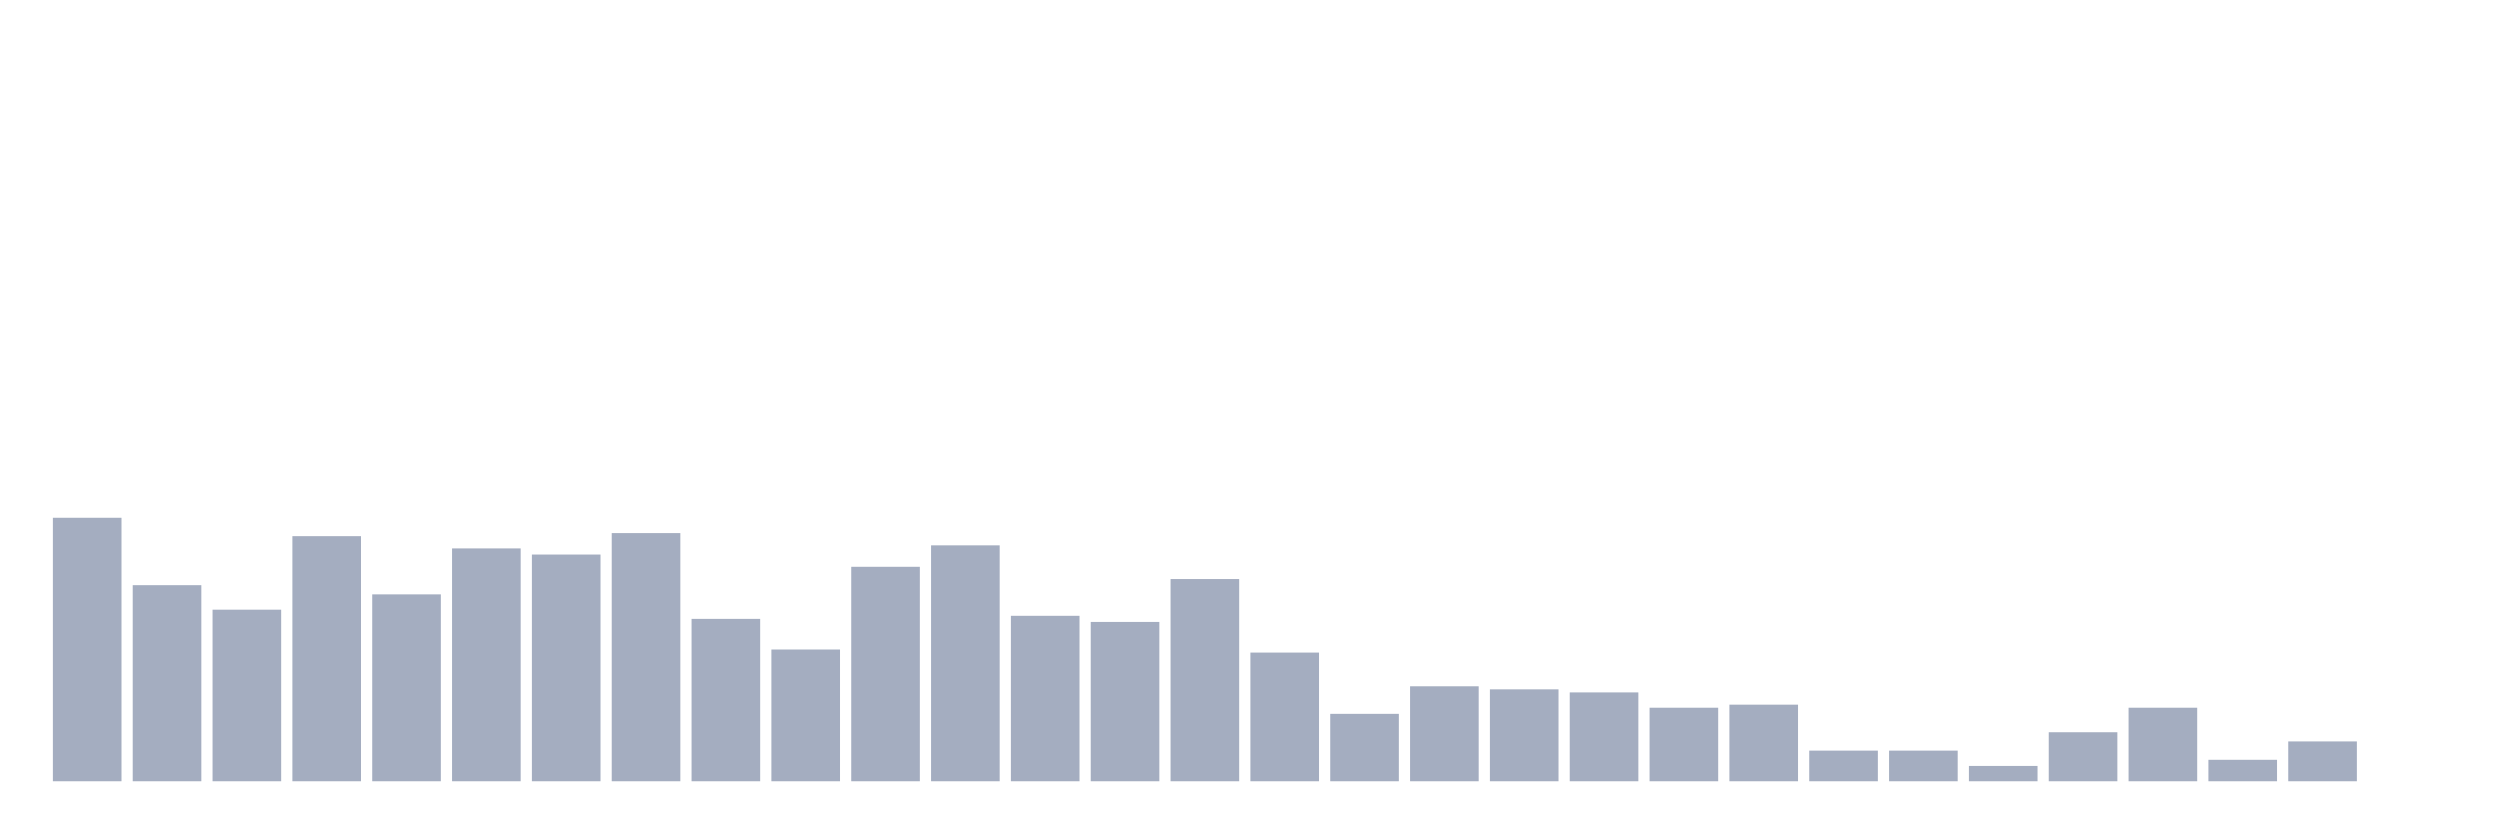
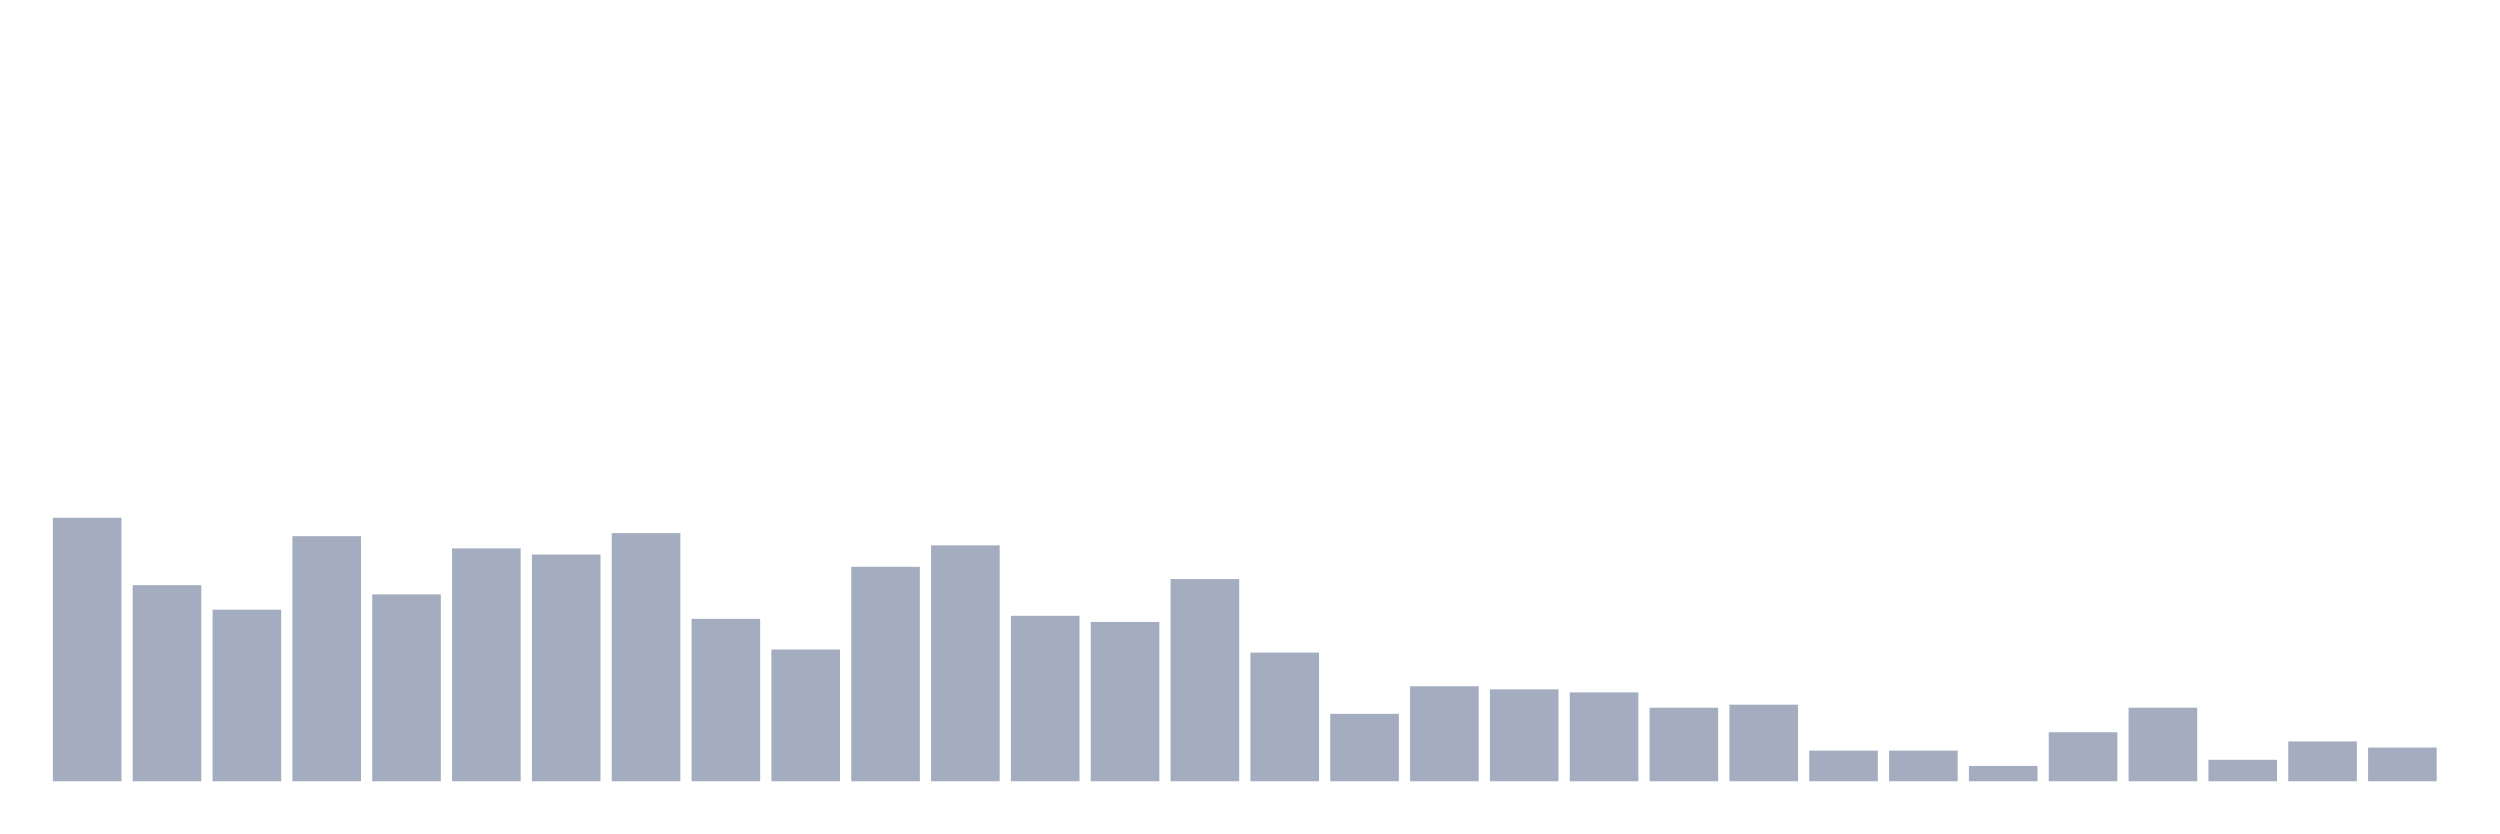
<svg xmlns="http://www.w3.org/2000/svg" viewBox="0 0 480 160">
  <g transform="translate(10,10)">
    <rect class="bar" x="0.153" width="13.175" y="89.412" height="50.588" fill="rgb(164,173,192)" />
    <rect class="bar" x="15.482" width="13.175" y="102.353" height="37.647" fill="rgb(164,173,192)" />
    <rect class="bar" x="30.81" width="13.175" y="107.059" height="32.941" fill="rgb(164,173,192)" />
    <rect class="bar" x="46.138" width="13.175" y="92.941" height="47.059" fill="rgb(164,173,192)" />
    <rect class="bar" x="61.466" width="13.175" y="104.118" height="35.882" fill="rgb(164,173,192)" />
    <rect class="bar" x="76.794" width="13.175" y="95.294" height="44.706" fill="rgb(164,173,192)" />
    <rect class="bar" x="92.123" width="13.175" y="96.471" height="43.529" fill="rgb(164,173,192)" />
    <rect class="bar" x="107.451" width="13.175" y="92.353" height="47.647" fill="rgb(164,173,192)" />
    <rect class="bar" x="122.779" width="13.175" y="108.824" height="31.176" fill="rgb(164,173,192)" />
    <rect class="bar" x="138.107" width="13.175" y="114.706" height="25.294" fill="rgb(164,173,192)" />
    <rect class="bar" x="153.436" width="13.175" y="98.824" height="41.176" fill="rgb(164,173,192)" />
    <rect class="bar" x="168.764" width="13.175" y="94.706" height="45.294" fill="rgb(164,173,192)" />
    <rect class="bar" x="184.092" width="13.175" y="108.235" height="31.765" fill="rgb(164,173,192)" />
    <rect class="bar" x="199.42" width="13.175" y="109.412" height="30.588" fill="rgb(164,173,192)" />
    <rect class="bar" x="214.748" width="13.175" y="101.176" height="38.824" fill="rgb(164,173,192)" />
    <rect class="bar" x="230.077" width="13.175" y="115.294" height="24.706" fill="rgb(164,173,192)" />
    <rect class="bar" x="245.405" width="13.175" y="127.059" height="12.941" fill="rgb(164,173,192)" />
    <rect class="bar" x="260.733" width="13.175" y="121.765" height="18.235" fill="rgb(164,173,192)" />
    <rect class="bar" x="276.061" width="13.175" y="122.353" height="17.647" fill="rgb(164,173,192)" />
    <rect class="bar" x="291.39" width="13.175" y="122.941" height="17.059" fill="rgb(164,173,192)" />
    <rect class="bar" x="306.718" width="13.175" y="125.882" height="14.118" fill="rgb(164,173,192)" />
    <rect class="bar" x="322.046" width="13.175" y="125.294" height="14.706" fill="rgb(164,173,192)" />
    <rect class="bar" x="337.374" width="13.175" y="134.118" height="5.882" fill="rgb(164,173,192)" />
    <rect class="bar" x="352.702" width="13.175" y="134.118" height="5.882" fill="rgb(164,173,192)" />
    <rect class="bar" x="368.031" width="13.175" y="137.059" height="2.941" fill="rgb(164,173,192)" />
    <rect class="bar" x="383.359" width="13.175" y="130.588" height="9.412" fill="rgb(164,173,192)" />
    <rect class="bar" x="398.687" width="13.175" y="125.882" height="14.118" fill="rgb(164,173,192)" />
    <rect class="bar" x="414.015" width="13.175" y="135.882" height="4.118" fill="rgb(164,173,192)" />
    <rect class="bar" x="429.344" width="13.175" y="132.353" height="7.647" fill="rgb(164,173,192)" />
-     <rect class="bar" x="444.672" width="13.175" y="140" height="0" fill="rgb(164,173,192)" />
+     <rect class="bar" x="444.672" width="13.175" y="133.529" height="6.471" fill="rgb(164,173,192)" />
  </g>
</svg>
